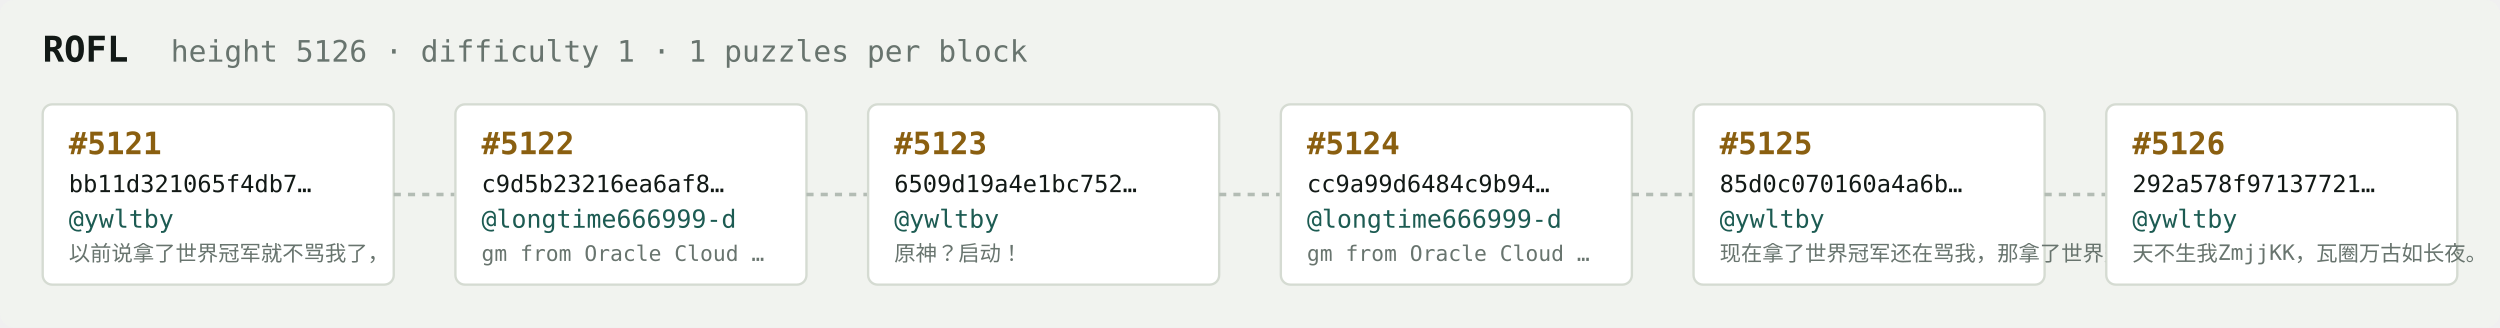
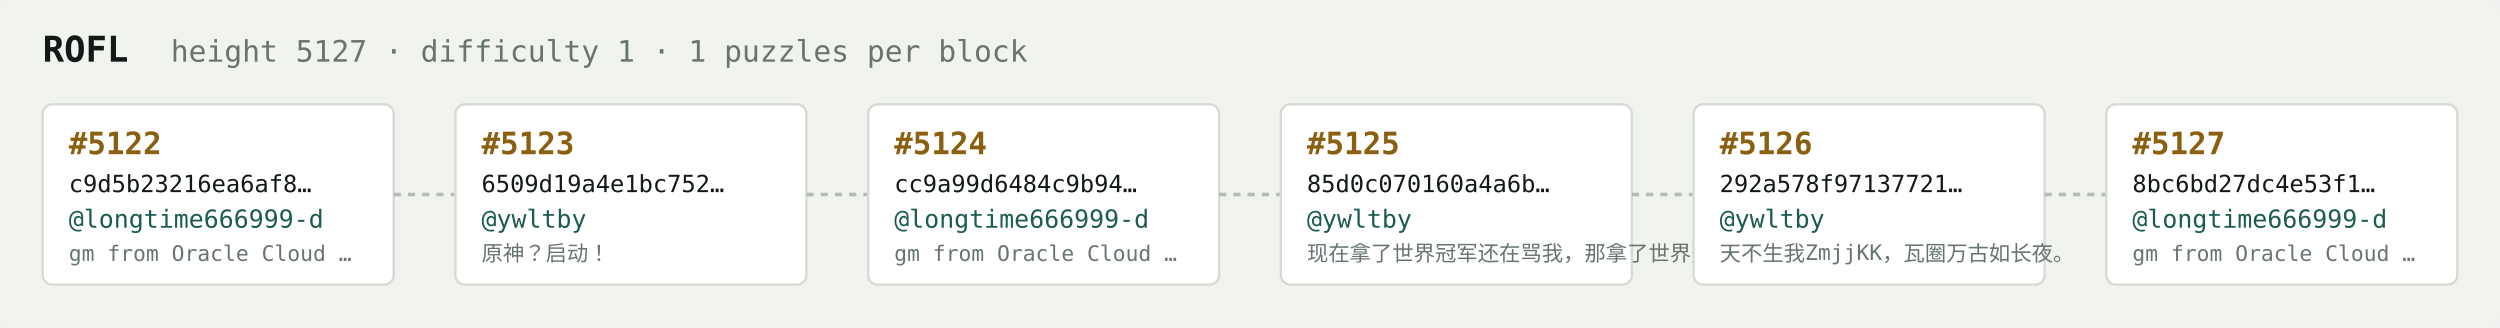
<svg xmlns="http://www.w3.org/2000/svg" width="1054" height="138" viewBox="0 0 1054 138" font-family="ui-monospace,SFMono-Regular,Menlo,monospace">
  <rect fill="#f1f3ef" width="1054" height="138" rx="6" />
  <text x="18" y="26" fill="#121916" font-size="15" font-weight="700">ROFL</text>
-   <text x="72" y="26" fill="#68746e" font-size="12.5">height 5126 · difficulty 1 · 1 puzzles per block</text>
+   <text x="72" y="26" fill="#68746e" font-size="12.5">height 5127 · difficulty 1 · 1 puzzles per block</text>
  <rect x="18" y="44" width="148" height="76" rx="4" fill="#ffffff" stroke="#d5dbd2" stroke-width="1" />
-   <text x="29" y="65" fill="#8a5f10" font-size="13" font-weight="700">#5121</text>
-   <text x="29" y="81" fill="#121916" font-size="10">bb11d321065f4db7…</text>
-   <text x="29" y="96" fill="#1c5b52" font-size="10.5">@ywltby</text>
-   <text x="29" y="110" fill="#68746e" font-size="9">以前说拿了世界冠军就不骂我了，</text>
+   <text x="29" y="65" fill="#8a5f10" font-size="13" font-weight="700">#5122</text>
+   <text x="29" y="81" fill="#121916" font-size="10">c9d5b23216ea6af8…</text>
+   <text x="29" y="96" fill="#1c5b52" font-size="10.5">@longtime666999-d</text>
+   <text x="29" y="110" fill="#68746e" font-size="9">gm from Oracle Cloud …</text>
  <line x1="166" y1="82.0" x2="192" y2="82.0" stroke="#b3bcb4" stroke-width="1.5" stroke-dasharray="3 3" />
  <rect x="192" y="44" width="148" height="76" rx="4" fill="#ffffff" stroke="#d5dbd2" stroke-width="1" />
-   <text x="203" y="65" fill="#8a5f10" font-size="13" font-weight="700">#5122</text>
-   <text x="203" y="81" fill="#121916" font-size="10">c9d5b23216ea6af8…</text>
-   <text x="203" y="96" fill="#1c5b52" font-size="10.5">@longtime666999-d</text>
-   <text x="203" y="110" fill="#68746e" font-size="9">gm from Oracle Cloud …</text>
+   <text x="203" y="65" fill="#8a5f10" font-size="13" font-weight="700">#5123</text>
+   <text x="203" y="81" fill="#121916" font-size="10">6509d19a4e1bc752…</text>
+   <text x="203" y="96" fill="#1c5b52" font-size="10.5">@ywltby</text>
+   <text x="203" y="110" fill="#68746e" font-size="9">原神？启动！</text>
  <line x1="340" y1="82.0" x2="366" y2="82.0" stroke="#b3bcb4" stroke-width="1.5" stroke-dasharray="3 3" />
  <rect x="366" y="44" width="148" height="76" rx="4" fill="#ffffff" stroke="#d5dbd2" stroke-width="1" />
-   <text x="377" y="65" fill="#8a5f10" font-size="13" font-weight="700">#5123</text>
-   <text x="377" y="81" fill="#121916" font-size="10">6509d19a4e1bc752…</text>
-   <text x="377" y="96" fill="#1c5b52" font-size="10.5">@ywltby</text>
-   <text x="377" y="110" fill="#68746e" font-size="9">原神？启动！</text>
+   <text x="377" y="65" fill="#8a5f10" font-size="13" font-weight="700">#5124</text>
+   <text x="377" y="81" fill="#121916" font-size="10">cc9a99d6484c9b94…</text>
+   <text x="377" y="96" fill="#1c5b52" font-size="10.5">@longtime666999-d</text>
+   <text x="377" y="110" fill="#68746e" font-size="9">gm from Oracle Cloud …</text>
  <line x1="514" y1="82.0" x2="540" y2="82.0" stroke="#b3bcb4" stroke-width="1.5" stroke-dasharray="3 3" />
  <rect x="540" y="44" width="148" height="76" rx="4" fill="#ffffff" stroke="#d5dbd2" stroke-width="1" />
-   <text x="551" y="65" fill="#8a5f10" font-size="13" font-weight="700">#5124</text>
-   <text x="551" y="81" fill="#121916" font-size="10">cc9a99d6484c9b94…</text>
-   <text x="551" y="96" fill="#1c5b52" font-size="10.5">@longtime666999-d</text>
-   <text x="551" y="110" fill="#68746e" font-size="9">gm from Oracle Cloud …</text>
+   <text x="551" y="65" fill="#8a5f10" font-size="13" font-weight="700">#5125</text>
+   <text x="551" y="81" fill="#121916" font-size="10">85d0c070160a4a6b…</text>
+   <text x="551" y="96" fill="#1c5b52" font-size="10.5">@ywltby</text>
+   <text x="551" y="110" fill="#68746e" font-size="9">现在拿了世界冠军还在骂我，那拿了世界冠军有…</text>
  <line x1="688" y1="82.0" x2="714" y2="82.0" stroke="#b3bcb4" stroke-width="1.5" stroke-dasharray="3 3" />
  <rect x="714" y="44" width="148" height="76" rx="4" fill="#ffffff" stroke="#d5dbd2" stroke-width="1" />
-   <text x="725" y="65" fill="#8a5f10" font-size="13" font-weight="700">#5125</text>
-   <text x="725" y="81" fill="#121916" font-size="10">85d0c070160a4a6b…</text>
+   <text x="725" y="65" fill="#8a5f10" font-size="13" font-weight="700">#5126</text>
+   <text x="725" y="81" fill="#121916" font-size="10">292a578f97137721…</text>
  <text x="725" y="96" fill="#1c5b52" font-size="10.5">@ywltby</text>
-   <text x="725" y="110" fill="#68746e" font-size="9">现在拿了世界冠军还在骂我，那拿了世界冠军有…</text>
+   <text x="725" y="110" fill="#68746e" font-size="9">天不生我ZmjjKK，瓦圈万古如长夜。</text>
  <line x1="862" y1="82.0" x2="888" y2="82.0" stroke="#b3bcb4" stroke-width="1.5" stroke-dasharray="3 3" />
  <rect x="888" y="44" width="148" height="76" rx="4" fill="#ffffff" stroke="#d5dbd2" stroke-width="1" />
-   <text x="899" y="65" fill="#8a5f10" font-size="13" font-weight="700">#5126</text>
-   <text x="899" y="81" fill="#121916" font-size="10">292a578f97137721…</text>
-   <text x="899" y="96" fill="#1c5b52" font-size="10.5">@ywltby</text>
-   <text x="899" y="110" fill="#68746e" font-size="9">天不生我ZmjjKK，瓦圈万古如长夜。</text>
+   <text x="899" y="65" fill="#8a5f10" font-size="13" font-weight="700">#5127</text>
+   <text x="899" y="81" fill="#121916" font-size="10">8bc6bd27dc4e53f1…</text>
+   <text x="899" y="96" fill="#1c5b52" font-size="10.5">@longtime666999-d</text>
+   <text x="899" y="110" fill="#68746e" font-size="9">gm from Oracle Cloud …</text>
</svg>
